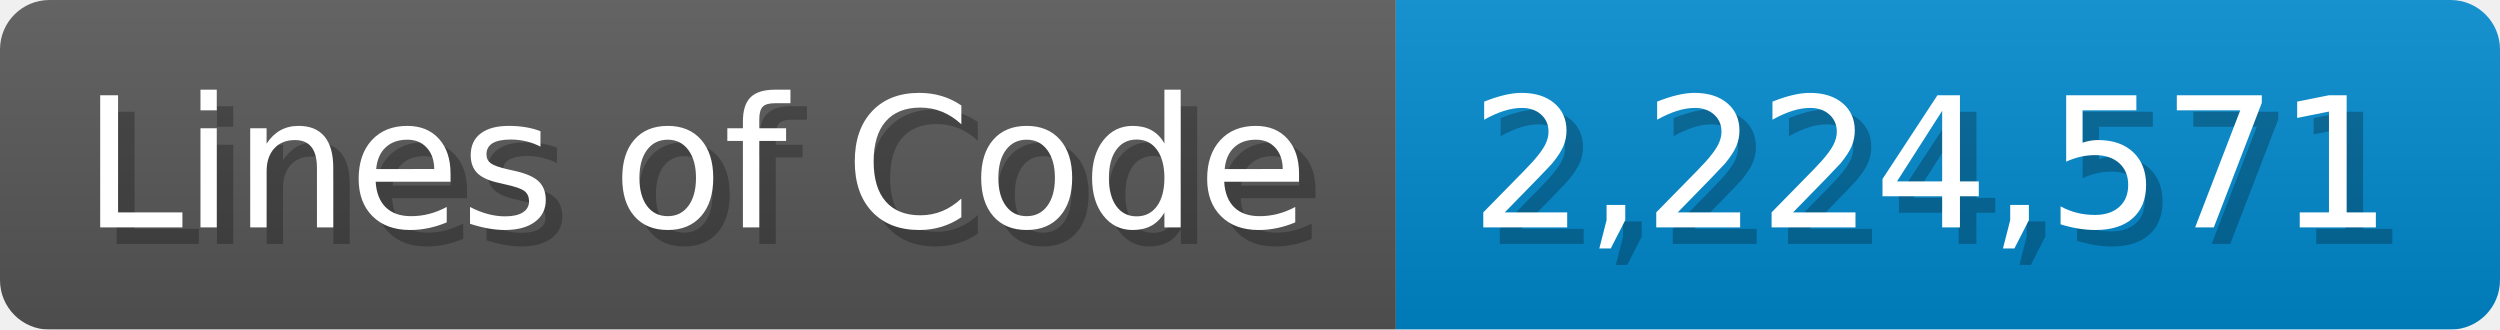
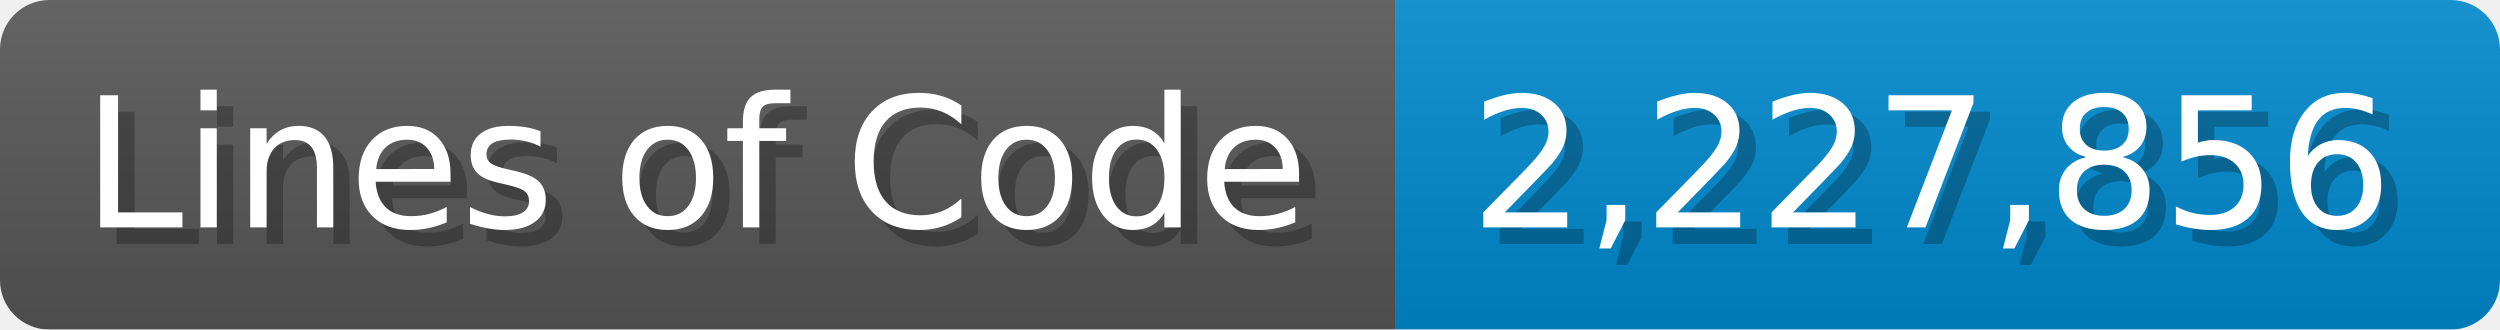
<svg xmlns="http://www.w3.org/2000/svg" width="151.7" height="20" viewBox="0 0 1517 200">
  <linearGradient id="a" x2="0" y2="100%">
    <stop offset="0" stop-opacity=".1" stop-color="#EEE" />
    <stop offset="1" stop-opacity=".1" />
  </linearGradient>
  <mask id="m">
    <rect width="1517" height="200" rx="30" fill="#FFF" />
  </mask>
  <g mask="url(#m)">
    <rect width="847" height="200" fill="#555" />
    <rect width="670" height="200" fill="#08C" x="847" />
    <rect width="1517" height="200" fill="url(#a)" />
  </g>
  <g fill="#fff" text-anchor="start" font-family="Verdana,DejaVu Sans,sans-serif" font-size="110">
    <text x="60" y="148" textLength="747" fill="#000" opacity="0.25">Lines of Code</text>
    <text x="50" y="138" textLength="747">Lines of Code</text>
-     <text x="902" y="148" textLength="570" fill="#000" opacity="0.25">2,224,571</text>
-     <text x="892" y="138" textLength="570">2,224,571</text>
+     <text x="902" y="148" textLength="570" fill="#000" opacity="0.25">2,227,856</text>
+     <text x="892" y="138" textLength="570">2,227,856</text>
  </g>
</svg>
